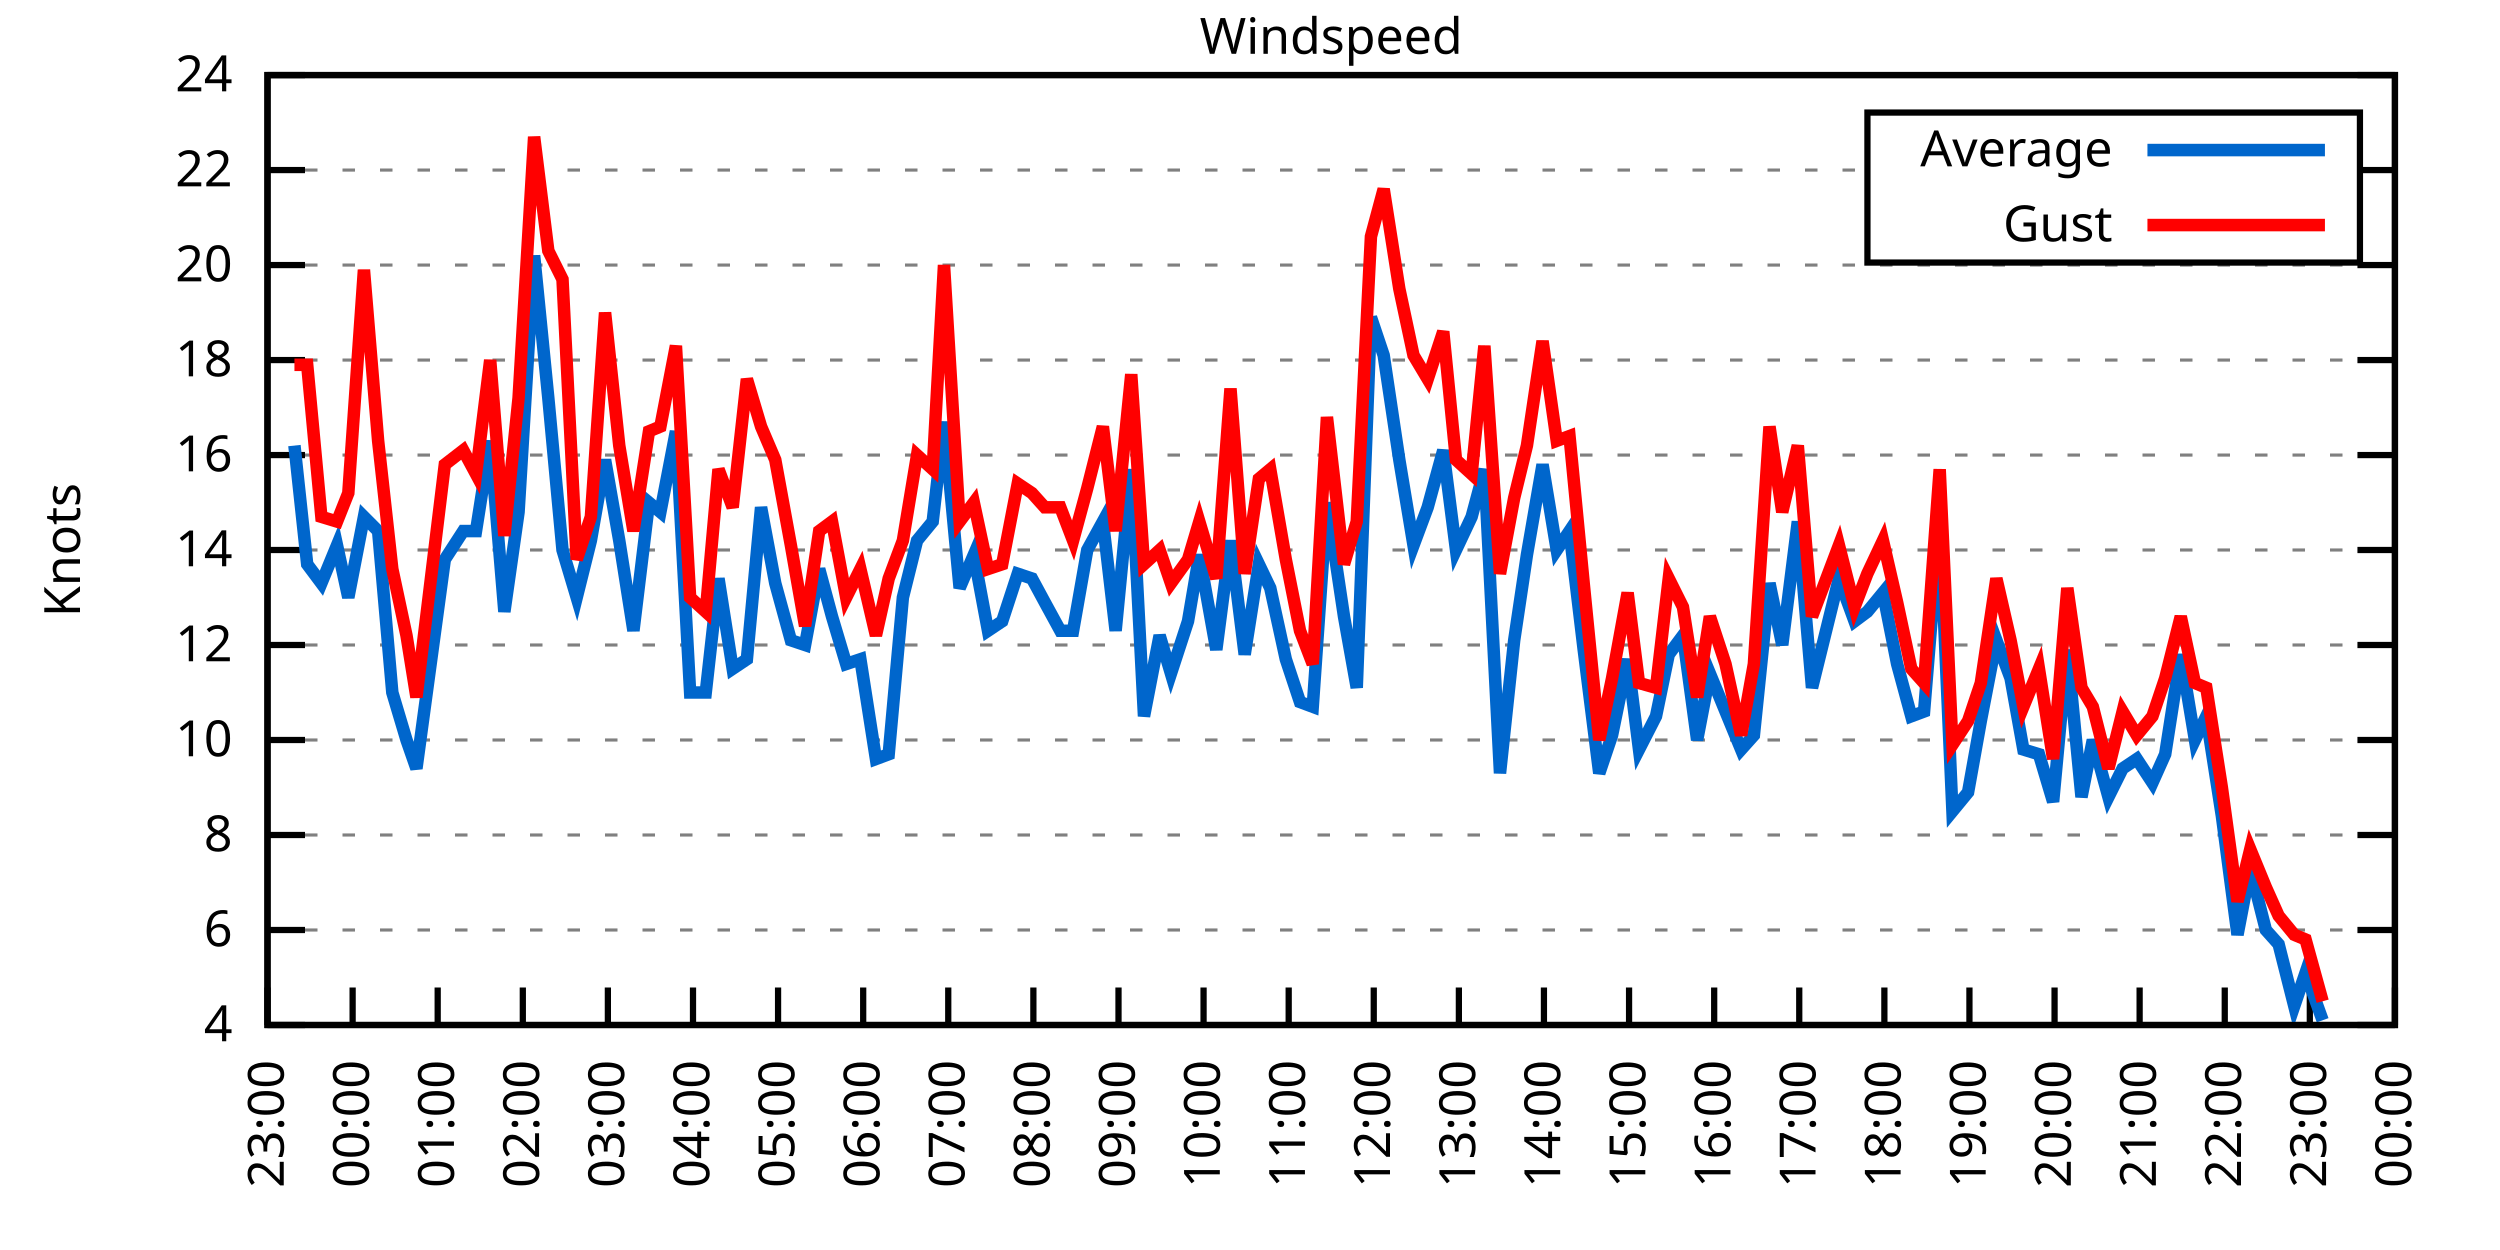
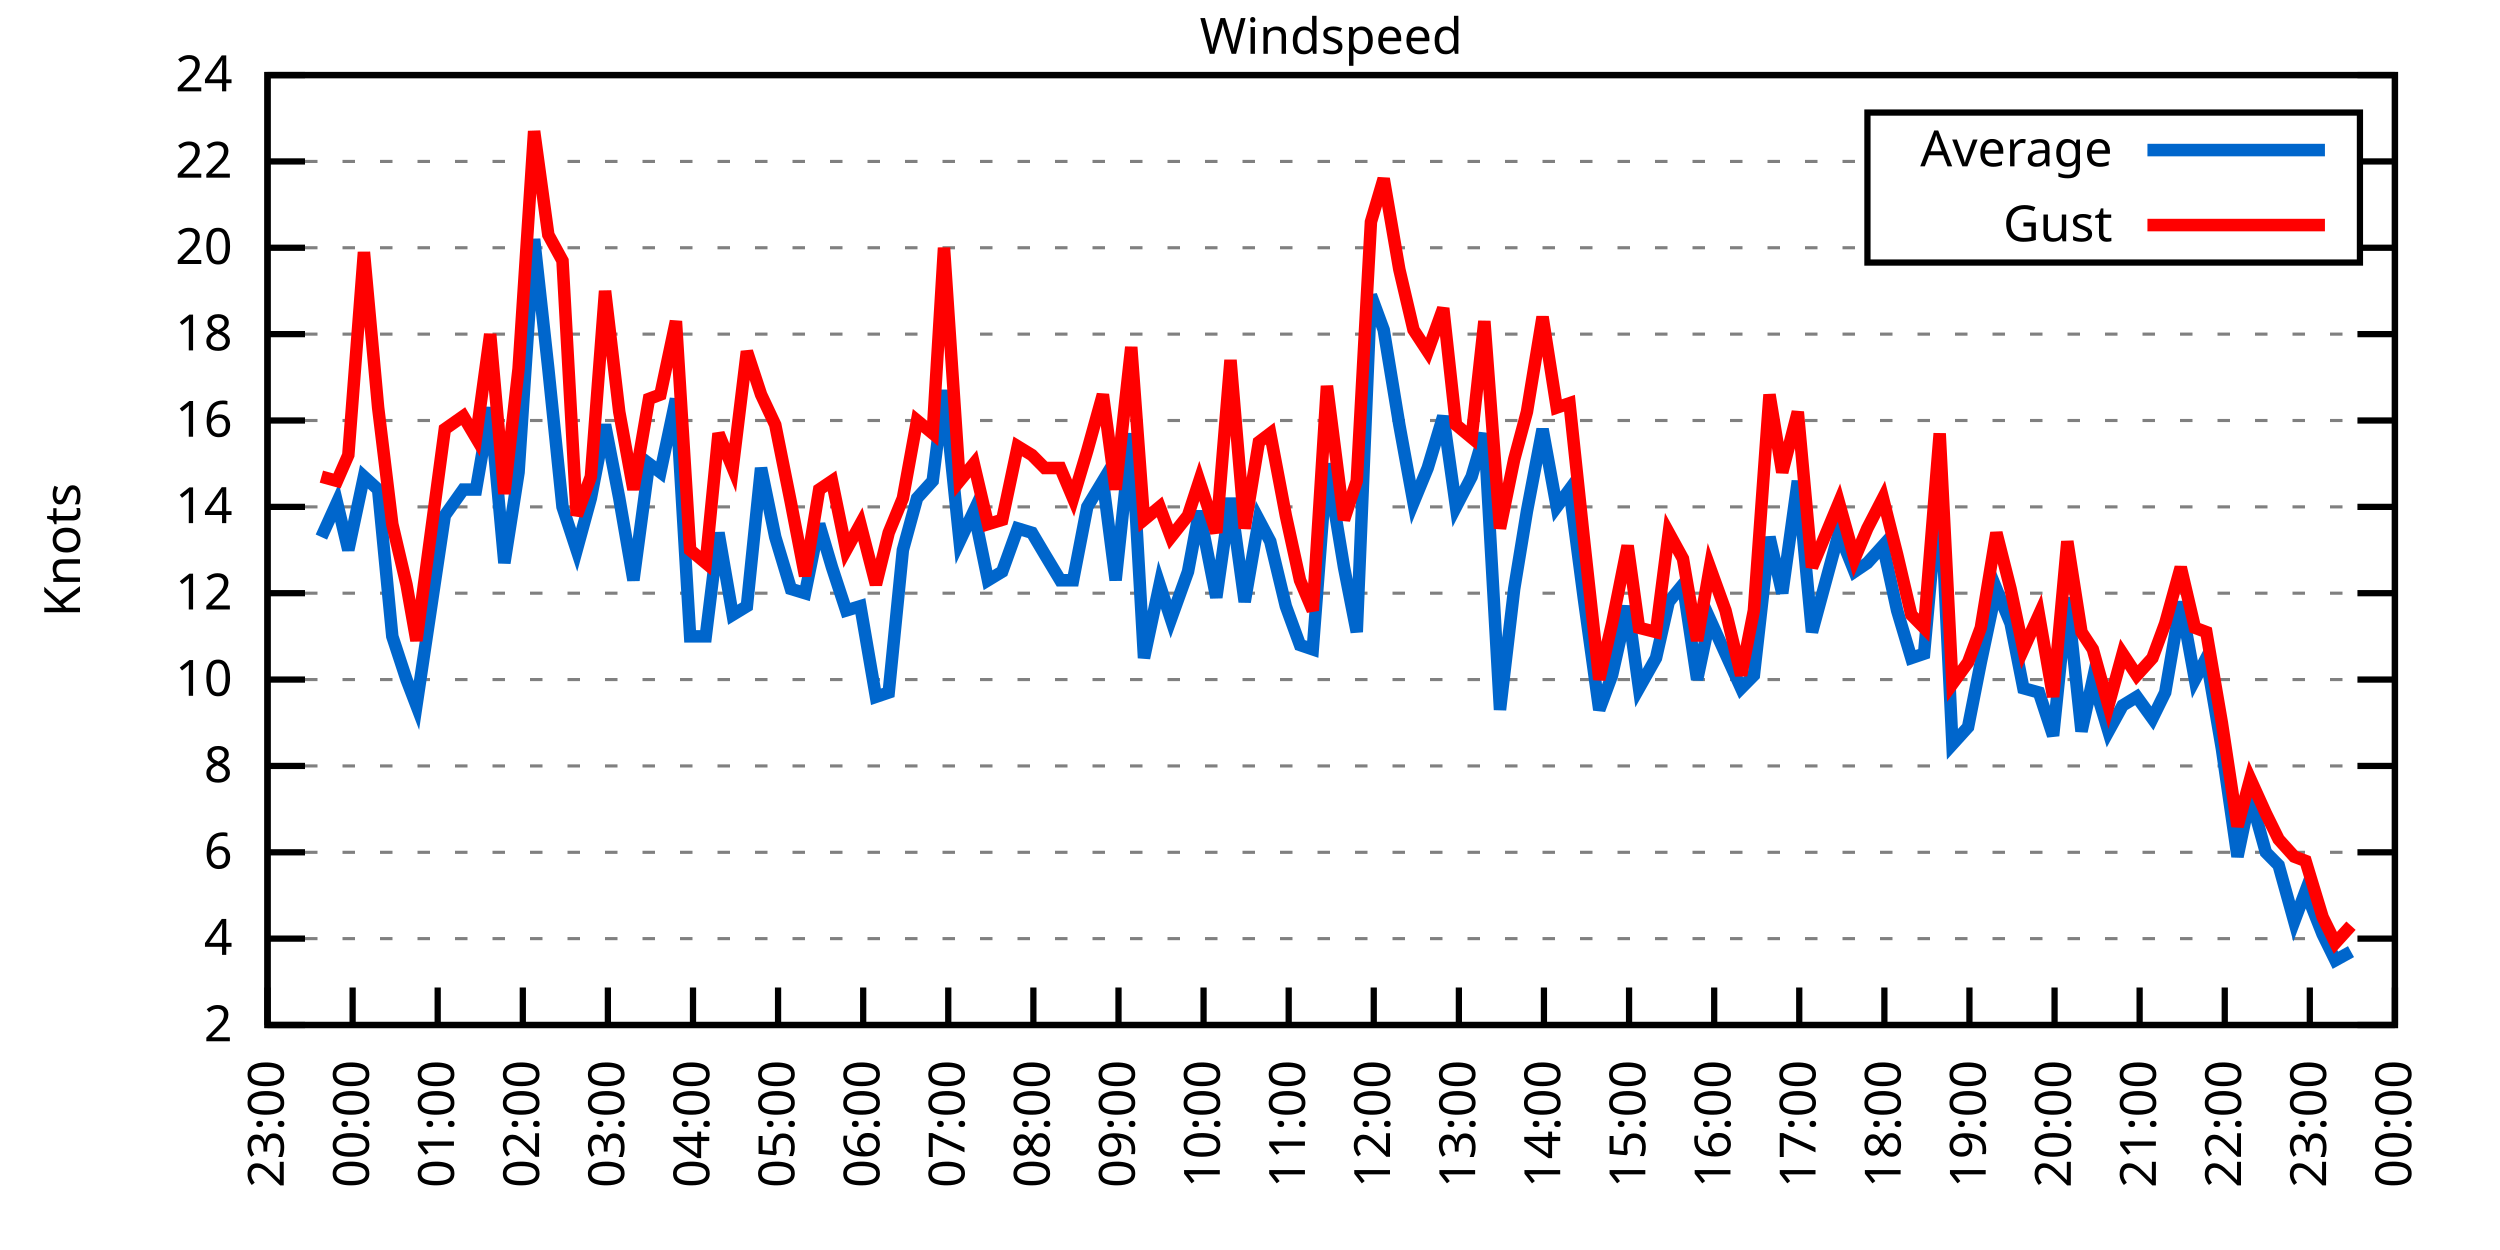
<svg xmlns="http://www.w3.org/2000/svg" xmlns:xlink="http://www.w3.org/1999/xlink" width="400" height="200" viewBox="0 0 400 200">
  <g id="gnuplot_canvas">
    <rect x="0" y="0" width="400" height="200" fill="none" />
    <defs>
      <circle id="gpDot" r="0.5" stroke-width="0.5" stroke="currentColor" />
      <path id="gpPt0" stroke-width="0.333" stroke="currentColor" d="M-1,0 h2 M0,-1 v2" />
      <path id="gpPt1" stroke-width="0.333" stroke="currentColor" d="M-1,-1 L1,1 M1,-1 L-1,1" />
      <path id="gpPt2" stroke-width="0.333" stroke="currentColor" d="M-1,0 L1,0 M0,-1 L0,1 M-1,-1 L1,1 M-1,1 L1,-1" />
      <rect id="gpPt3" stroke-width="0.333" stroke="currentColor" x="-1" y="-1" width="2" height="2" />
      <rect id="gpPt4" stroke-width="0.333" stroke="currentColor" fill="currentColor" x="-1" y="-1" width="2" height="2" />
      <circle id="gpPt5" stroke-width="0.333" stroke="currentColor" cx="0" cy="0" r="1" />
      <use xlink:href="#gpPt5" id="gpPt6" fill="currentColor" stroke="none" />
      <path id="gpPt7" stroke-width="0.333" stroke="currentColor" d="M0,-1.33 L-1.33,0.67 L1.33,0.67 z" />
      <use xlink:href="#gpPt7" id="gpPt8" fill="currentColor" stroke="none" />
      <use xlink:href="#gpPt7" id="gpPt9" stroke="currentColor" transform="rotate(180)" />
      <use xlink:href="#gpPt9" id="gpPt10" fill="currentColor" stroke="none" />
      <use xlink:href="#gpPt3" id="gpPt11" stroke="currentColor" transform="rotate(45)" />
      <use xlink:href="#gpPt11" id="gpPt12" fill="currentColor" stroke="none" />
      <path id="gpPt13" stroke-width="0.333" stroke="currentColor" d="M0,1.330 L1.265,0.411 L0.782,-1.067 L-0.782,-1.076 L-1.265,0.411 z" />
      <use xlink:href="#gpPt13" id="gpPt14" fill="currentColor" stroke="none" />
      <filter id="textbox" filterUnits="objectBoundingBox" x="0" y="0" height="1" width="1">
        <feFlood flood-color="white" flood-opacity="1" result="bgnd" />
        <feComposite in="SourceGraphic" in2="bgnd" operator="atop" />
      </filter>
      <filter id="greybox" filterUnits="objectBoundingBox" x="0" y="0" height="1" width="1">
        <feFlood flood-color="lightgrey" flood-opacity="1" result="grey" />
        <feComposite in="SourceGraphic" in2="grey" operator="atop" />
      </filter>
    </defs>
    <g fill="none" color="white" stroke="currentColor" stroke-width="1.00" stroke-linecap="butt" stroke-linejoin="miter">
</g>
    <g fill="none" color="black" stroke="currentColor" stroke-width="1.00" stroke-linecap="butt" stroke-linejoin="miter">
      <g stroke="none" shape-rendering="crispEdges">
        <polygon fill="rgb(255, 255, 255)" points="42.80,164.00 383.18,164.00 383.18,12.02 42.80,12.02 " />
      </g>
    </g>
    <g fill="none" color="black" stroke="currentColor" stroke-width="1.00" stroke-linecap="butt" stroke-linejoin="miter">
</g>
    <g fill="none" color="black" stroke="black" stroke-width="0.50" stroke-linecap="butt" stroke-linejoin="miter">
</g>
    <g fill="none" color="gray" stroke="currentColor" stroke-width="0.50" stroke-linecap="butt" stroke-linejoin="miter">
      <path stroke="gray" stroke-dasharray="2,4" class="gridline" d="M42.80,164.00 L383.19,164.00  " />
    </g>
    <g fill="none" color="gray" stroke="gray" stroke-width="1.00" stroke-linecap="butt" stroke-linejoin="miter">
</g>
    <g fill="none" color="black" stroke="currentColor" stroke-width="1.00" stroke-linecap="butt" stroke-linejoin="miter">
      <path stroke="black" d="M42.80,164.00 L48.80,164.00 M383.19,164.00 L377.19,164.00  " />
      <g transform="translate(37.20,166.60)" stroke="none" fill="black" font-family="Sans" font-size="8.00" text-anchor="end">
        <text>
+           <tspan font-family="Sans"> 2</tspan>
+         </text>
+       </g>
+     </g>
+     <g fill="none" color="black" stroke="currentColor" stroke-width="1.00" stroke-linecap="butt" stroke-linejoin="miter">
+ </g>
+     <g fill="none" color="black" stroke="black" stroke-width="0.50" stroke-linecap="butt" stroke-linejoin="miter">
+ </g>
+     <g fill="none" color="gray" stroke="currentColor" stroke-width="0.50" stroke-linecap="butt" stroke-linejoin="miter">
+       <path stroke="gray" stroke-dasharray="2,4" class="gridline" d="M42.80,150.18 L383.19,150.18  " />
+     </g>
+     <g fill="none" color="gray" stroke="gray" stroke-width="1.00" stroke-linecap="butt" stroke-linejoin="miter">
+ </g>
+     <g fill="none" color="black" stroke="currentColor" stroke-width="1.00" stroke-linecap="butt" stroke-linejoin="miter">
+       <path stroke="black" d="M42.80,150.18 L48.80,150.18 M383.19,150.18 L377.19,150.18  " />
+       <g transform="translate(37.20,152.78)" stroke="none" fill="black" font-family="Sans" font-size="8.00" text-anchor="end">
+         <text>
          <tspan font-family="Sans"> 4</tspan>
        </text>
      </g>
    </g>
    <g fill="none" color="black" stroke="currentColor" stroke-width="1.00" stroke-linecap="butt" stroke-linejoin="miter">
</g>
    <g fill="none" color="black" stroke="black" stroke-width="0.50" stroke-linecap="butt" stroke-linejoin="miter">
</g>
    <g fill="none" color="gray" stroke="currentColor" stroke-width="0.50" stroke-linecap="butt" stroke-linejoin="miter">
-       <path stroke="gray" stroke-dasharray="2,4" class="gridline" d="M42.80,148.80 L383.19,148.80  " />
-     </g>
-     <g fill="none" color="gray" stroke="gray" stroke-width="1.00" stroke-linecap="butt" stroke-linejoin="miter">
- </g>
-     <g fill="none" color="black" stroke="currentColor" stroke-width="1.00" stroke-linecap="butt" stroke-linejoin="miter">
-       <path stroke="black" d="M42.80,148.80 L48.80,148.80 M383.19,148.80 L377.19,148.80  " />
-       <g transform="translate(37.20,151.40)" stroke="none" fill="black" font-family="Sans" font-size="8.00" text-anchor="end">
+       <path stroke="gray" stroke-dasharray="2,4" class="gridline" d="M42.80,136.37 L383.19,136.37  " />
+     </g>
+     <g fill="none" color="gray" stroke="gray" stroke-width="1.00" stroke-linecap="butt" stroke-linejoin="miter">
+ </g>
+     <g fill="none" color="black" stroke="currentColor" stroke-width="1.00" stroke-linecap="butt" stroke-linejoin="miter">
+       <path stroke="black" d="M42.80,136.37 L48.80,136.37 M383.19,136.37 L377.19,136.37  " />
+       <g transform="translate(37.20,138.97)" stroke="none" fill="black" font-family="Sans" font-size="8.00" text-anchor="end">
        <text>
          <tspan font-family="Sans"> 6</tspan>
        </text>
      </g>
    </g>
    <g fill="none" color="black" stroke="currentColor" stroke-width="1.00" stroke-linecap="butt" stroke-linejoin="miter">
</g>
    <g fill="none" color="black" stroke="black" stroke-width="0.50" stroke-linecap="butt" stroke-linejoin="miter">
</g>
    <g fill="none" color="gray" stroke="currentColor" stroke-width="0.50" stroke-linecap="butt" stroke-linejoin="miter">
-       <path stroke="gray" stroke-dasharray="2,4" class="gridline" d="M42.80,133.60 L383.19,133.60  " />
-     </g>
-     <g fill="none" color="gray" stroke="gray" stroke-width="1.00" stroke-linecap="butt" stroke-linejoin="miter">
- </g>
-     <g fill="none" color="black" stroke="currentColor" stroke-width="1.00" stroke-linecap="butt" stroke-linejoin="miter">
-       <path stroke="black" d="M42.80,133.60 L48.80,133.60 M383.19,133.60 L377.19,133.60  " />
-       <g transform="translate(37.20,136.20)" stroke="none" fill="black" font-family="Sans" font-size="8.00" text-anchor="end">
+       <path stroke="gray" stroke-dasharray="2,4" class="gridline" d="M42.80,122.55 L383.19,122.55  " />
+     </g>
+     <g fill="none" color="gray" stroke="gray" stroke-width="1.00" stroke-linecap="butt" stroke-linejoin="miter">
+ </g>
+     <g fill="none" color="black" stroke="currentColor" stroke-width="1.00" stroke-linecap="butt" stroke-linejoin="miter">
+       <path stroke="black" d="M42.80,122.55 L48.80,122.55 M383.19,122.55 L377.19,122.55  " />
+       <g transform="translate(37.20,125.15)" stroke="none" fill="black" font-family="Sans" font-size="8.00" text-anchor="end">
        <text>
          <tspan font-family="Sans"> 8</tspan>
        </text>
      </g>
    </g>
    <g fill="none" color="black" stroke="currentColor" stroke-width="1.00" stroke-linecap="butt" stroke-linejoin="miter">
</g>
    <g fill="none" color="black" stroke="black" stroke-width="0.50" stroke-linecap="butt" stroke-linejoin="miter">
</g>
    <g fill="none" color="gray" stroke="currentColor" stroke-width="0.50" stroke-linecap="butt" stroke-linejoin="miter">
-       <path stroke="gray" stroke-dasharray="2,4" class="gridline" d="M42.80,118.40 L383.19,118.40  " />
-     </g>
-     <g fill="none" color="gray" stroke="gray" stroke-width="1.00" stroke-linecap="butt" stroke-linejoin="miter">
- </g>
-     <g fill="none" color="black" stroke="currentColor" stroke-width="1.00" stroke-linecap="butt" stroke-linejoin="miter">
-       <path stroke="black" d="M42.80,118.40 L48.80,118.40 M383.19,118.40 L377.19,118.40  " />
-       <g transform="translate(37.20,121.00)" stroke="none" fill="black" font-family="Sans" font-size="8.00" text-anchor="end">
+       <path stroke="gray" stroke-dasharray="2,4" class="gridline" d="M42.80,108.73 L383.19,108.73  " />
+     </g>
+     <g fill="none" color="gray" stroke="gray" stroke-width="1.00" stroke-linecap="butt" stroke-linejoin="miter">
+ </g>
+     <g fill="none" color="black" stroke="currentColor" stroke-width="1.00" stroke-linecap="butt" stroke-linejoin="miter">
+       <path stroke="black" d="M42.80,108.73 L48.80,108.73 M383.19,108.73 L377.19,108.73  " />
+       <g transform="translate(37.20,111.33)" stroke="none" fill="black" font-family="Sans" font-size="8.00" text-anchor="end">
        <text>
          <tspan font-family="Sans"> 10</tspan>
        </text>
      </g>
    </g>
    <g fill="none" color="black" stroke="currentColor" stroke-width="1.00" stroke-linecap="butt" stroke-linejoin="miter">
</g>
    <g fill="none" color="black" stroke="black" stroke-width="0.50" stroke-linecap="butt" stroke-linejoin="miter">
</g>
    <g fill="none" color="gray" stroke="currentColor" stroke-width="0.50" stroke-linecap="butt" stroke-linejoin="miter">
-       <path stroke="gray" stroke-dasharray="2,4" class="gridline" d="M42.80,103.20 L383.19,103.20  " />
-     </g>
-     <g fill="none" color="gray" stroke="gray" stroke-width="1.00" stroke-linecap="butt" stroke-linejoin="miter">
- </g>
-     <g fill="none" color="black" stroke="currentColor" stroke-width="1.00" stroke-linecap="butt" stroke-linejoin="miter">
-       <path stroke="black" d="M42.80,103.20 L48.80,103.20 M383.19,103.20 L377.19,103.20  " />
-       <g transform="translate(37.20,105.80)" stroke="none" fill="black" font-family="Sans" font-size="8.00" text-anchor="end">
+       <path stroke="gray" stroke-dasharray="2,4" class="gridline" d="M42.80,94.91 L383.19,94.91  " />
+     </g>
+     <g fill="none" color="gray" stroke="gray" stroke-width="1.00" stroke-linecap="butt" stroke-linejoin="miter">
+ </g>
+     <g fill="none" color="black" stroke="currentColor" stroke-width="1.00" stroke-linecap="butt" stroke-linejoin="miter">
+       <path stroke="black" d="M42.80,94.91 L48.80,94.91 M383.19,94.91 L377.19,94.91  " />
+       <g transform="translate(37.20,97.51)" stroke="none" fill="black" font-family="Sans" font-size="8.00" text-anchor="end">
        <text>
          <tspan font-family="Sans"> 12</tspan>
        </text>
      </g>
    </g>
    <g fill="none" color="black" stroke="currentColor" stroke-width="1.00" stroke-linecap="butt" stroke-linejoin="miter">
</g>
    <g fill="none" color="black" stroke="black" stroke-width="0.50" stroke-linecap="butt" stroke-linejoin="miter">
</g>
    <g fill="none" color="gray" stroke="currentColor" stroke-width="0.50" stroke-linecap="butt" stroke-linejoin="miter">
-       <path stroke="gray" stroke-dasharray="2,4" class="gridline" d="M42.80,88.00 L383.19,88.00  " />
-     </g>
-     <g fill="none" color="gray" stroke="gray" stroke-width="1.00" stroke-linecap="butt" stroke-linejoin="miter">
- </g>
-     <g fill="none" color="black" stroke="currentColor" stroke-width="1.00" stroke-linecap="butt" stroke-linejoin="miter">
-       <path stroke="black" d="M42.80,88.00 L48.80,88.00 M383.19,88.00 L377.19,88.00  " />
-       <g transform="translate(37.20,90.60)" stroke="none" fill="black" font-family="Sans" font-size="8.00" text-anchor="end">
+       <path stroke="gray" stroke-dasharray="2,4" class="gridline" d="M42.80,81.10 L383.19,81.10  " />
+     </g>
+     <g fill="none" color="gray" stroke="gray" stroke-width="1.00" stroke-linecap="butt" stroke-linejoin="miter">
+ </g>
+     <g fill="none" color="black" stroke="currentColor" stroke-width="1.00" stroke-linecap="butt" stroke-linejoin="miter">
+       <path stroke="black" d="M42.80,81.10 L48.80,81.10 M383.19,81.10 L377.19,81.10  " />
+       <g transform="translate(37.20,83.70)" stroke="none" fill="black" font-family="Sans" font-size="8.00" text-anchor="end">
        <text>
          <tspan font-family="Sans"> 14</tspan>
        </text>
      </g>
    </g>
    <g fill="none" color="black" stroke="currentColor" stroke-width="1.00" stroke-linecap="butt" stroke-linejoin="miter">
</g>
    <g fill="none" color="black" stroke="black" stroke-width="0.50" stroke-linecap="butt" stroke-linejoin="miter">
</g>
    <g fill="none" color="gray" stroke="currentColor" stroke-width="0.50" stroke-linecap="butt" stroke-linejoin="miter">
-       <path stroke="gray" stroke-dasharray="2,4" class="gridline" d="M42.80,72.81 L383.19,72.81  " />
-     </g>
-     <g fill="none" color="gray" stroke="gray" stroke-width="1.00" stroke-linecap="butt" stroke-linejoin="miter">
- </g>
-     <g fill="none" color="black" stroke="currentColor" stroke-width="1.00" stroke-linecap="butt" stroke-linejoin="miter">
-       <path stroke="black" d="M42.80,72.81 L48.80,72.81 M383.19,72.81 L377.19,72.81  " />
-       <g transform="translate(37.20,75.41)" stroke="none" fill="black" font-family="Sans" font-size="8.00" text-anchor="end">
+       <path stroke="gray" stroke-dasharray="2,4" class="gridline" d="M42.80,67.28 L383.19,67.28  " />
+     </g>
+     <g fill="none" color="gray" stroke="gray" stroke-width="1.00" stroke-linecap="butt" stroke-linejoin="miter">
+ </g>
+     <g fill="none" color="black" stroke="currentColor" stroke-width="1.00" stroke-linecap="butt" stroke-linejoin="miter">
+       <path stroke="black" d="M42.80,67.28 L48.80,67.28 M383.19,67.28 L377.19,67.28  " />
+       <g transform="translate(37.20,69.88)" stroke="none" fill="black" font-family="Sans" font-size="8.00" text-anchor="end">
        <text>
          <tspan font-family="Sans"> 16</tspan>
        </text>
      </g>
    </g>
    <g fill="none" color="black" stroke="currentColor" stroke-width="1.00" stroke-linecap="butt" stroke-linejoin="miter">
</g>
    <g fill="none" color="black" stroke="black" stroke-width="0.50" stroke-linecap="butt" stroke-linejoin="miter">
</g>
    <g fill="none" color="gray" stroke="currentColor" stroke-width="0.50" stroke-linecap="butt" stroke-linejoin="miter">
-       <path stroke="gray" stroke-dasharray="2,4" class="gridline" d="M42.80,57.61 L383.19,57.61  " />
-     </g>
-     <g fill="none" color="gray" stroke="gray" stroke-width="1.00" stroke-linecap="butt" stroke-linejoin="miter">
- </g>
-     <g fill="none" color="black" stroke="currentColor" stroke-width="1.00" stroke-linecap="butt" stroke-linejoin="miter">
-       <path stroke="black" d="M42.80,57.61 L48.80,57.61 M383.19,57.61 L377.19,57.61  " />
-       <g transform="translate(37.20,60.21)" stroke="none" fill="black" font-family="Sans" font-size="8.00" text-anchor="end">
+       <path stroke="gray" stroke-dasharray="2,4" class="gridline" d="M42.80,53.46 L383.19,53.46  " />
+     </g>
+     <g fill="none" color="gray" stroke="gray" stroke-width="1.00" stroke-linecap="butt" stroke-linejoin="miter">
+ </g>
+     <g fill="none" color="black" stroke="currentColor" stroke-width="1.00" stroke-linecap="butt" stroke-linejoin="miter">
+       <path stroke="black" d="M42.80,53.46 L48.80,53.46 M383.19,53.46 L377.19,53.46  " />
+       <g transform="translate(37.20,56.06)" stroke="none" fill="black" font-family="Sans" font-size="8.00" text-anchor="end">
        <text>
          <tspan font-family="Sans"> 18</tspan>
        </text>
      </g>
    </g>
    <g fill="none" color="black" stroke="currentColor" stroke-width="1.00" stroke-linecap="butt" stroke-linejoin="miter">
</g>
    <g fill="none" color="black" stroke="black" stroke-width="0.50" stroke-linecap="butt" stroke-linejoin="miter">
</g>
    <g fill="none" color="gray" stroke="currentColor" stroke-width="0.50" stroke-linecap="butt" stroke-linejoin="miter">
-       <path stroke="gray" stroke-dasharray="2,4" class="gridline" d="M42.80,42.41 L383.19,42.41  " />
-     </g>
-     <g fill="none" color="gray" stroke="gray" stroke-width="1.00" stroke-linecap="butt" stroke-linejoin="miter">
- </g>
-     <g fill="none" color="black" stroke="currentColor" stroke-width="1.00" stroke-linecap="butt" stroke-linejoin="miter">
-       <path stroke="black" d="M42.80,42.41 L48.80,42.41 M383.19,42.41 L377.19,42.41  " />
-       <g transform="translate(37.20,45.01)" stroke="none" fill="black" font-family="Sans" font-size="8.00" text-anchor="end">
+       <path stroke="gray" stroke-dasharray="2,4" class="gridline" d="M42.80,39.64 L298.79,39.64 M377.59,39.64 L383.19,39.64  " />
+     </g>
+     <g fill="none" color="gray" stroke="gray" stroke-width="1.00" stroke-linecap="butt" stroke-linejoin="miter">
+ </g>
+     <g fill="none" color="black" stroke="currentColor" stroke-width="1.00" stroke-linecap="butt" stroke-linejoin="miter">
+       <path stroke="black" d="M42.80,39.64 L48.80,39.64 M383.19,39.64 L377.19,39.64  " />
+       <g transform="translate(37.20,42.24)" stroke="none" fill="black" font-family="Sans" font-size="8.00" text-anchor="end">
        <text>
          <tspan font-family="Sans"> 20</tspan>
        </text>
      </g>
    </g>
    <g fill="none" color="black" stroke="currentColor" stroke-width="1.00" stroke-linecap="butt" stroke-linejoin="miter">
</g>
    <g fill="none" color="black" stroke="black" stroke-width="0.50" stroke-linecap="butt" stroke-linejoin="miter">
</g>
    <g fill="none" color="gray" stroke="currentColor" stroke-width="0.50" stroke-linecap="butt" stroke-linejoin="miter">
-       <path stroke="gray" stroke-dasharray="2,4" class="gridline" d="M42.80,27.21 L298.79,27.21 M377.59,27.21 L383.19,27.21  " />
-     </g>
-     <g fill="none" color="gray" stroke="gray" stroke-width="1.00" stroke-linecap="butt" stroke-linejoin="miter">
- </g>
-     <g fill="none" color="black" stroke="currentColor" stroke-width="1.00" stroke-linecap="butt" stroke-linejoin="miter">
-       <path stroke="black" d="M42.80,27.21 L48.80,27.21 M383.19,27.21 L377.19,27.21  " />
-       <g transform="translate(37.20,29.81)" stroke="none" fill="black" font-family="Sans" font-size="8.00" text-anchor="end">
+       <path stroke="gray" stroke-dasharray="2,4" class="gridline" d="M42.80,25.83 L298.79,25.83 M377.59,25.83 L383.19,25.83  " />
+     </g>
+     <g fill="none" color="gray" stroke="gray" stroke-width="1.00" stroke-linecap="butt" stroke-linejoin="miter">
+ </g>
+     <g fill="none" color="black" stroke="currentColor" stroke-width="1.00" stroke-linecap="butt" stroke-linejoin="miter">
+       <path stroke="black" d="M42.80,25.83 L48.80,25.83 M383.19,25.83 L377.19,25.83  " />
+       <g transform="translate(37.20,28.43)" stroke="none" fill="black" font-family="Sans" font-size="8.00" text-anchor="end">
        <text>
          <tspan font-family="Sans"> 22</tspan>
        </text>
      </g>
    </g>
    <g fill="none" color="black" stroke="currentColor" stroke-width="1.00" stroke-linecap="butt" stroke-linejoin="miter">
</g>
    <g fill="none" color="black" stroke="black" stroke-width="0.50" stroke-linecap="butt" stroke-linejoin="miter">
</g>
    <g fill="none" color="gray" stroke="currentColor" stroke-width="0.50" stroke-linecap="butt" stroke-linejoin="miter">
      <path stroke="gray" stroke-dasharray="2,4" class="gridline" d="M42.80,12.01 L383.19,12.01  " />
    </g>
    <g fill="none" color="gray" stroke="gray" stroke-width="1.00" stroke-linecap="butt" stroke-linejoin="miter">
</g>
    <g fill="none" color="black" stroke="currentColor" stroke-width="1.00" stroke-linecap="butt" stroke-linejoin="miter">
      <path stroke="black" d="M42.80,12.01 L48.80,12.01 M383.19,12.01 L377.19,12.01  " />
      <g transform="translate(37.20,14.61)" stroke="none" fill="black" font-family="Sans" font-size="8.00" text-anchor="end">
        <text>
          <tspan font-family="Sans"> 24</tspan>
        </text>
      </g>
    </g>
    <g fill="none" color="black" stroke="currentColor" stroke-width="1.00" stroke-linecap="butt" stroke-linejoin="miter">
      <path stroke="black" d="M42.80,164.00 L42.80,158.00  " />
      <g transform="translate(45.40,169.60) rotate(270.00)" stroke="none" fill="black" font-family="Sans" font-size="8.00" text-anchor="end">
        <text>
          <tspan font-family="Sans">23:00</tspan>
        </text>
      </g>
    </g>
    <g fill="none" color="black" stroke="currentColor" stroke-width="1.00" stroke-linecap="butt" stroke-linejoin="miter">
      <path stroke="black" d="M56.42,164.00 L56.42,158.00  " />
      <g transform="translate(59.02,169.60) rotate(270.00)" stroke="none" fill="black" font-family="Sans" font-size="8.00" text-anchor="end">
        <text>
          <tspan font-family="Sans">00:00</tspan>
        </text>
      </g>
    </g>
    <g fill="none" color="black" stroke="currentColor" stroke-width="1.00" stroke-linecap="butt" stroke-linejoin="miter">
      <path stroke="black" d="M70.03,164.00 L70.03,158.00  " />
      <g transform="translate(72.63,169.60) rotate(270.00)" stroke="none" fill="black" font-family="Sans" font-size="8.00" text-anchor="end">
        <text>
          <tspan font-family="Sans">01:00</tspan>
        </text>
      </g>
    </g>
    <g fill="none" color="black" stroke="currentColor" stroke-width="1.00" stroke-linecap="butt" stroke-linejoin="miter">
      <path stroke="black" d="M83.65,164.00 L83.65,158.00  " />
      <g transform="translate(86.25,169.60) rotate(270.00)" stroke="none" fill="black" font-family="Sans" font-size="8.00" text-anchor="end">
        <text>
          <tspan font-family="Sans">02:00</tspan>
        </text>
      </g>
    </g>
    <g fill="none" color="black" stroke="currentColor" stroke-width="1.00" stroke-linecap="butt" stroke-linejoin="miter">
      <path stroke="black" d="M97.26,164.00 L97.26,158.00  " />
      <g transform="translate(99.86,169.60) rotate(270.00)" stroke="none" fill="black" font-family="Sans" font-size="8.00" text-anchor="end">
        <text>
          <tspan font-family="Sans">03:00</tspan>
        </text>
      </g>
    </g>
    <g fill="none" color="black" stroke="currentColor" stroke-width="1.00" stroke-linecap="butt" stroke-linejoin="miter">
      <path stroke="black" d="M110.88,164.00 L110.88,158.00  " />
      <g transform="translate(113.48,169.60) rotate(270.00)" stroke="none" fill="black" font-family="Sans" font-size="8.00" text-anchor="end">
        <text>
          <tspan font-family="Sans">04:00</tspan>
        </text>
      </g>
    </g>
    <g fill="none" color="black" stroke="currentColor" stroke-width="1.00" stroke-linecap="butt" stroke-linejoin="miter">
      <path stroke="black" d="M124.49,164.00 L124.49,158.00  " />
      <g transform="translate(127.09,169.60) rotate(270.00)" stroke="none" fill="black" font-family="Sans" font-size="8.00" text-anchor="end">
        <text>
          <tspan font-family="Sans">05:00</tspan>
        </text>
      </g>
    </g>
    <g fill="none" color="black" stroke="currentColor" stroke-width="1.00" stroke-linecap="butt" stroke-linejoin="miter">
      <path stroke="black" d="M138.11,164.00 L138.11,158.00  " />
      <g transform="translate(140.71,169.60) rotate(270.00)" stroke="none" fill="black" font-family="Sans" font-size="8.00" text-anchor="end">
        <text>
          <tspan font-family="Sans">06:00</tspan>
        </text>
      </g>
    </g>
    <g fill="none" color="black" stroke="currentColor" stroke-width="1.00" stroke-linecap="butt" stroke-linejoin="miter">
      <path stroke="black" d="M151.72,164.00 L151.72,158.00  " />
      <g transform="translate(154.32,169.60) rotate(270.00)" stroke="none" fill="black" font-family="Sans" font-size="8.00" text-anchor="end">
        <text>
          <tspan font-family="Sans">07:00</tspan>
        </text>
      </g>
    </g>
    <g fill="none" color="black" stroke="currentColor" stroke-width="1.00" stroke-linecap="butt" stroke-linejoin="miter">
      <path stroke="black" d="M165.34,164.00 L165.34,158.00  " />
      <g transform="translate(167.94,169.60) rotate(270.00)" stroke="none" fill="black" font-family="Sans" font-size="8.00" text-anchor="end">
        <text>
          <tspan font-family="Sans">08:00</tspan>
        </text>
      </g>
    </g>
    <g fill="none" color="black" stroke="currentColor" stroke-width="1.00" stroke-linecap="butt" stroke-linejoin="miter">
      <path stroke="black" d="M178.96,164.00 L178.96,158.00  " />
      <g transform="translate(181.56,169.60) rotate(270.00)" stroke="none" fill="black" font-family="Sans" font-size="8.00" text-anchor="end">
        <text>
          <tspan font-family="Sans">09:00</tspan>
        </text>
      </g>
    </g>
    <g fill="none" color="black" stroke="currentColor" stroke-width="1.00" stroke-linecap="butt" stroke-linejoin="miter">
      <path stroke="black" d="M192.57,164.00 L192.57,158.00  " />
      <g transform="translate(195.17,169.60) rotate(270.00)" stroke="none" fill="black" font-family="Sans" font-size="8.00" text-anchor="end">
        <text>
          <tspan font-family="Sans">10:00</tspan>
        </text>
      </g>
    </g>
    <g fill="none" color="black" stroke="currentColor" stroke-width="1.00" stroke-linecap="butt" stroke-linejoin="miter">
      <path stroke="black" d="M206.19,164.00 L206.19,158.00  " />
      <g transform="translate(208.79,169.60) rotate(270.00)" stroke="none" fill="black" font-family="Sans" font-size="8.00" text-anchor="end">
        <text>
          <tspan font-family="Sans">11:00</tspan>
        </text>
      </g>
    </g>
    <g fill="none" color="black" stroke="currentColor" stroke-width="1.00" stroke-linecap="butt" stroke-linejoin="miter">
      <path stroke="black" d="M219.80,164.00 L219.80,158.00  " />
      <g transform="translate(222.40,169.60) rotate(270.00)" stroke="none" fill="black" font-family="Sans" font-size="8.00" text-anchor="end">
        <text>
          <tspan font-family="Sans">12:00</tspan>
        </text>
      </g>
    </g>
    <g fill="none" color="black" stroke="currentColor" stroke-width="1.00" stroke-linecap="butt" stroke-linejoin="miter">
      <path stroke="black" d="M233.42,164.00 L233.42,158.00  " />
      <g transform="translate(236.02,169.60) rotate(270.00)" stroke="none" fill="black" font-family="Sans" font-size="8.00" text-anchor="end">
        <text>
          <tspan font-family="Sans">13:00</tspan>
        </text>
      </g>
    </g>
    <g fill="none" color="black" stroke="currentColor" stroke-width="1.00" stroke-linecap="butt" stroke-linejoin="miter">
      <path stroke="black" d="M247.03,164.00 L247.03,158.00  " />
      <g transform="translate(249.63,169.60) rotate(270.00)" stroke="none" fill="black" font-family="Sans" font-size="8.00" text-anchor="end">
        <text>
          <tspan font-family="Sans">14:00</tspan>
        </text>
      </g>
    </g>
    <g fill="none" color="black" stroke="currentColor" stroke-width="1.00" stroke-linecap="butt" stroke-linejoin="miter">
      <path stroke="black" d="M260.65,164.00 L260.65,158.00  " />
      <g transform="translate(263.25,169.60) rotate(270.00)" stroke="none" fill="black" font-family="Sans" font-size="8.00" text-anchor="end">
        <text>
          <tspan font-family="Sans">15:00</tspan>
        </text>
      </g>
    </g>
    <g fill="none" color="black" stroke="currentColor" stroke-width="1.00" stroke-linecap="butt" stroke-linejoin="miter">
      <path stroke="black" d="M274.27,164.00 L274.27,158.00  " />
      <g transform="translate(276.87,169.60) rotate(270.00)" stroke="none" fill="black" font-family="Sans" font-size="8.00" text-anchor="end">
        <text>
          <tspan font-family="Sans">16:00</tspan>
        </text>
      </g>
    </g>
    <g fill="none" color="black" stroke="currentColor" stroke-width="1.00" stroke-linecap="butt" stroke-linejoin="miter">
      <path stroke="black" d="M287.88,164.00 L287.88,158.00  " />
      <g transform="translate(290.48,169.60) rotate(270.00)" stroke="none" fill="black" font-family="Sans" font-size="8.00" text-anchor="end">
        <text>
          <tspan font-family="Sans">17:00</tspan>
        </text>
      </g>
    </g>
    <g fill="none" color="black" stroke="currentColor" stroke-width="1.00" stroke-linecap="butt" stroke-linejoin="miter">
      <path stroke="black" d="M301.50,164.00 L301.50,158.00  " />
      <g transform="translate(304.10,169.60) rotate(270.00)" stroke="none" fill="black" font-family="Sans" font-size="8.00" text-anchor="end">
        <text>
          <tspan font-family="Sans">18:00</tspan>
        </text>
      </g>
    </g>
    <g fill="none" color="black" stroke="currentColor" stroke-width="1.00" stroke-linecap="butt" stroke-linejoin="miter">
      <path stroke="black" d="M315.11,164.00 L315.11,158.00  " />
      <g transform="translate(317.71,169.60) rotate(270.00)" stroke="none" fill="black" font-family="Sans" font-size="8.00" text-anchor="end">
        <text>
          <tspan font-family="Sans">19:00</tspan>
        </text>
      </g>
    </g>
    <g fill="none" color="black" stroke="currentColor" stroke-width="1.00" stroke-linecap="butt" stroke-linejoin="miter">
      <path stroke="black" d="M328.73,164.00 L328.73,158.00  " />
      <g transform="translate(331.33,169.60) rotate(270.00)" stroke="none" fill="black" font-family="Sans" font-size="8.00" text-anchor="end">
        <text>
          <tspan font-family="Sans">20:00</tspan>
        </text>
      </g>
    </g>
    <g fill="none" color="black" stroke="currentColor" stroke-width="1.00" stroke-linecap="butt" stroke-linejoin="miter">
      <path stroke="black" d="M342.34,164.00 L342.34,158.00  " />
      <g transform="translate(344.94,169.60) rotate(270.00)" stroke="none" fill="black" font-family="Sans" font-size="8.00" text-anchor="end">
        <text>
          <tspan font-family="Sans">21:00</tspan>
        </text>
      </g>
    </g>
    <g fill="none" color="black" stroke="currentColor" stroke-width="1.00" stroke-linecap="butt" stroke-linejoin="miter">
      <path stroke="black" d="M355.96,164.00 L355.96,158.00  " />
      <g transform="translate(358.56,169.60) rotate(270.00)" stroke="none" fill="black" font-family="Sans" font-size="8.00" text-anchor="end">
        <text>
          <tspan font-family="Sans">22:00</tspan>
        </text>
      </g>
    </g>
    <g fill="none" color="black" stroke="currentColor" stroke-width="1.00" stroke-linecap="butt" stroke-linejoin="miter">
      <path stroke="black" d="M369.57,164.00 L369.57,158.00  " />
      <g transform="translate(372.17,169.60) rotate(270.00)" stroke="none" fill="black" font-family="Sans" font-size="8.00" text-anchor="end">
        <text>
          <tspan font-family="Sans">23:00</tspan>
        </text>
      </g>
    </g>
    <g fill="none" color="black" stroke="currentColor" stroke-width="1.00" stroke-linecap="butt" stroke-linejoin="miter">
      <path stroke="black" d="M383.19,164.00 L383.19,158.00  " />
      <g transform="translate(385.79,169.60) rotate(270.00)" stroke="none" fill="black" font-family="Sans" font-size="8.00" text-anchor="end">
        <text>
          <tspan font-family="Sans">00:00</tspan>
        </text>
      </g>
    </g>
    <g fill="none" color="black" stroke="currentColor" stroke-width="1.00" stroke-linecap="butt" stroke-linejoin="miter">
</g>
    <g fill="none" color="black" stroke="currentColor" stroke-width="1.00" stroke-linecap="butt" stroke-linejoin="miter">
      <path stroke="black" d="M42.80,12.01 L42.80,164.00 L383.19,164.00 L383.19,12.01 L42.80,12.01 Z  " />
    </g>
    <g fill="none" color="black" stroke="currentColor" stroke-width="1.00" stroke-linecap="butt" stroke-linejoin="miter">
</g>
    <g fill="none" color="black" stroke="currentColor" stroke-width="1.00" stroke-linecap="butt" stroke-linejoin="miter">
      <path stroke="black" d="M298.79,42.01 L298.79,18.01 L377.59,18.01 L377.59,42.01 L298.79,42.01 Z  " />
    </g>
    <g id="Windspeed_plot_1">
      <g fill="none" color="white" stroke="black" stroke-width="2.00" stroke-linecap="butt" stroke-linejoin="miter">
</g>
      <g fill="none" color="black" stroke="currentColor" stroke-width="2.00" stroke-linecap="butt" stroke-linejoin="miter">
        <g transform="translate(337.99,26.61)" stroke="none" fill="black" font-family="Sans" font-size="8.00" text-anchor="end">
          <text>
            <tspan font-family="Sans">Average</tspan>
          </text>
        </g>
      </g>
      <g fill="none" color="black" stroke="currentColor" stroke-width="2.00" stroke-linecap="butt" stroke-linejoin="miter">
-         <path stroke="rgb(  0, 102, 204)" d="M343.59,24.01 L371.99,24.01 M47.11,71.29 L49.15,90.28 L51.42,93.32 L53.92,87.25 L55.73,95.60 L58.23,82.69   L60.50,84.97 L62.77,110.80 L65.04,118.40 L66.63,122.96 L71.17,89.52 L74.12,84.97 L76.16,84.97 L78.43,70.53   L80.70,97.88 L82.97,81.93 L85.46,40.89 L87.73,63.69 L90.00,88.00 L92.27,95.60 L94.54,86.49 L96.81,73.57   L99.08,86.49 L101.35,100.92 L103.84,80.41 L105.66,81.93 L108.15,69.01 L110.42,110.80 L112.92,110.80 L114.96,92.56   L117.23,107.00 L119.50,105.48 L121.77,81.17 L124.04,93.32 L126.54,102.44 L128.81,103.20 L131.07,91.04 L133.12,98.64   L135.39,106.24 L137.66,105.48 L140.15,121.44 L142.19,120.68 L144.46,95.60 L146.73,86.49 L149.23,83.45 L151.04,67.49   L153.54,94.08 L155.81,88.76 L158.08,100.92 L160.35,99.40 L162.84,91.80 L165.11,92.56 L167.16,96.36 L169.65,100.92   L171.69,100.92 L173.96,88.00 L176.46,83.45 L178.50,100.92 L181.00,75.09 L183.04,114.60 L185.54,101.68 L187.35,107.76   L190.08,99.40 L191.89,88.76 L194.61,103.96 L196.88,86.49 L199.15,104.72 L201.42,90.28 L203.24,94.08 L205.73,105.48   L208.00,112.32 L210.04,113.08 L212.31,80.41 L215.04,98.64 L217.08,110.04 L219.35,50.77 L221.39,56.85 L223.89,73.57   L226.16,87.25 L228.43,81.17 L230.92,72.05 L232.96,88.00 L235.46,82.69 L237.50,75.09 L240.00,123.72 L242.27,102.44   L244.31,88.76 L246.81,74.33 L249.08,88.00 L251.12,84.97 L253.39,103.96 L255.88,123.72 L257.93,117.64 L260.42,105.48   L262.24,119.92 L264.96,114.60 L267.00,104.72 L269.27,101.68 L271.54,118.40 L273.58,107.76 L276.08,113.84 L278.58,119.92   L280.62,117.64 L283.12,93.32 L285.16,103.20 L287.65,83.45 L289.92,110.04 L294.23,92.56 L296.73,99.40 L298.77,97.88   L301.27,94.84 L303.54,106.24 L305.81,114.60 L307.85,113.84 L310.35,83.45 L312.39,129.80 L314.89,126.76 L316.93,115.36   L319.42,102.44 L321.69,108.52 L323.74,119.92 L326.23,120.68 L328.50,128.28 L330.77,103.96 L333.04,127.52 L334.85,118.40   L337.35,127.52 L339.62,122.96 L341.89,121.44 L344.39,125.24 L346.43,120.68 L348.92,104.72 L351.19,118.40 L353.01,114.60   L355.50,130.56 L358.00,149.56 L360.04,138.92 L362.54,148.80 L364.58,151.08 L367.08,160.96 L368.89,155.64 L371.62,163.24    " />
+         <path stroke="rgb(  0, 102, 204)" d="M343.59,24.01 L371.99,24.01 M51.42,85.93 L53.92,80.41 L55.73,88.00 L58.23,76.26 L60.50,78.33 L62.77,101.82   L65.04,108.73 L66.63,112.88 L71.17,82.48 L74.12,78.33 L76.16,78.33 L78.43,65.21 L80.70,90.08 L82.97,75.57   L85.46,38.26 L87.73,58.99 L90.00,81.10 L92.27,88.00 L94.54,79.71 L96.81,67.97 L99.08,79.71 L101.35,92.84   L103.84,74.19 L105.66,75.57 L108.15,63.82 L110.42,101.82 L112.92,101.82 L114.96,85.24 L117.23,98.37 L119.50,96.99   L121.77,74.88 L124.04,85.93 L126.54,94.22 L128.81,94.91 L131.07,83.86 L133.12,90.77 L135.39,97.68 L137.66,96.99   L140.15,111.49 L142.19,110.80 L144.46,88.00 L146.73,79.71 L149.23,76.95 L151.04,62.44 L153.54,86.62 L155.81,81.79   L158.08,92.84 L160.35,91.46 L162.84,84.55 L165.11,85.24 L167.16,88.70 L169.65,92.84 L171.69,92.84 L173.96,81.10   L176.46,76.95 L178.50,92.84 L181.00,69.35 L183.04,105.28 L185.54,93.53 L187.35,99.06 L190.08,91.46 L191.89,81.79   L194.61,95.60 L196.88,79.71 L199.15,96.30 L201.42,83.17 L203.24,86.62 L205.73,96.99 L208.00,103.20 L210.04,103.89   L212.31,74.19 L215.04,90.77 L217.08,101.13 L219.35,47.24 L221.39,52.77 L223.89,67.97 L226.16,80.41 L228.43,74.88   L230.92,66.59 L232.96,81.10 L235.46,76.26 L237.50,69.35 L240.00,113.57 L242.27,94.22 L244.31,81.79 L246.81,68.66   L249.08,81.10 L251.12,78.33 L253.39,95.60 L255.88,113.57 L257.93,108.04 L260.42,96.99 L262.24,110.11 L264.96,105.28   L267.00,96.30 L269.27,93.53 L271.54,108.73 L273.58,99.06 L276.08,104.59 L278.58,110.11 L280.62,108.04 L283.12,85.93   L285.16,94.91 L287.65,76.95 L289.92,101.13 L294.23,85.24 L296.73,91.46 L298.77,90.08 L301.27,87.31 L303.54,97.68   L305.81,105.28 L307.85,104.59 L310.35,76.95 L312.39,119.09 L314.89,116.33 L316.93,105.97 L319.42,94.22 L321.69,99.75   L323.74,110.11 L326.23,110.80 L328.50,117.71 L330.77,95.60 L333.04,117.02 L334.85,108.73 L337.35,117.02 L339.62,112.88   L341.89,111.49 L344.39,114.95 L346.43,110.80 L348.92,96.30 L351.19,108.73 L353.01,105.28 L355.50,119.78 L358.00,137.06   L360.04,127.38 L362.54,136.37 L364.58,138.44 L367.08,147.42 L368.89,142.58 L371.62,149.49 L373.66,153.64 L376.16,152.26    " />
      </g>
    </g>
    <g id="Windspeed_plot_2">
      <g fill="none" color="black" stroke="currentColor" stroke-width="2.00" stroke-linecap="butt" stroke-linejoin="miter">
        <g transform="translate(337.99,38.61)" stroke="none" fill="black" font-family="Sans" font-size="8.00" text-anchor="end">
          <text>
            <tspan font-family="Sans">Gust</tspan>
          </text>
        </g>
      </g>
      <g fill="none" color="black" stroke="currentColor" stroke-width="2.00" stroke-linecap="butt" stroke-linejoin="miter">
-         <path stroke="rgb(255,   0,   0)" d="M343.59,36.01 L371.99,36.01 M47.11,58.37 L49.15,58.37 L51.42,82.69 L53.92,83.45 L55.73,78.89 L58.23,43.17   L60.50,70.53 L62.77,91.04 L65.04,101.68 L66.63,111.56 L71.17,74.33 L74.12,72.05 L76.16,75.85 L78.43,57.61   L80.70,85.73 L82.97,63.69 L85.46,21.89 L87.73,40.13 L90.00,44.69 L92.27,89.52 L94.54,82.69 L96.81,50.01   L99.08,71.29 L101.35,84.97 L103.84,69.01 L105.66,68.25 L108.15,55.33 L110.42,95.60 L112.92,97.88 L114.96,75.09   L117.23,81.17 L119.50,60.65 L121.77,68.25 L124.04,73.57 L126.54,87.25 L128.81,100.16 L131.07,84.97 L133.12,83.45   L135.39,95.60 L137.66,91.04 L140.15,101.68 L142.19,92.56 L144.46,86.49 L146.73,72.81 L149.23,75.09 L151.04,42.41   L153.54,83.45 L155.81,80.41 L158.08,91.04 L160.35,90.28 L162.84,77.37 L165.11,78.89 L167.16,81.17 L169.65,81.17   L171.69,86.49 L173.96,78.13 L176.46,68.25 L178.50,84.97 L181.00,59.89 L183.04,90.28 L185.54,88.00 L187.35,93.32   L190.08,89.52 L191.89,83.45 L194.61,92.56 L196.88,62.17 L199.15,91.80 L201.42,76.61 L203.24,75.09 L205.73,89.52   L208.00,100.92 L210.04,106.24 L212.31,66.73 L215.04,90.28 L217.08,83.45 L219.35,37.85 L221.39,30.25 L223.89,46.21   L226.16,56.85 L228.43,60.65 L230.92,53.05 L232.96,73.57 L235.46,75.85 L237.50,55.33 L240.00,91.80 L242.27,79.65   L244.31,71.29 L246.81,54.57 L249.08,70.53 L251.12,69.77 L253.39,93.32 L255.88,118.40 L257.93,108.52 L260.42,94.84   L262.24,109.28 L264.96,110.04 L267.00,92.56 L269.27,97.12 L271.54,111.56 L273.58,98.64 L276.08,106.24 L278.58,117.64   L280.62,106.24 L283.12,68.25 L285.16,81.93 L287.65,71.29 L289.92,98.64 L294.23,87.25 L296.73,97.12 L298.77,91.80   L301.27,86.49 L303.54,96.36 L305.81,107.00 L307.85,109.28 L310.35,75.09 L312.39,119.16 L314.89,115.36 L316.93,109.28   L319.42,92.56 L321.69,102.44 L323.74,113.08 L326.23,107.00 L328.50,121.44 L330.77,94.08 L333.04,110.04 L334.85,113.08   L337.35,122.96 L339.62,113.84 L341.89,117.64 L344.39,114.60 L346.43,108.52 L348.92,98.64 L351.19,109.28 L353.01,110.04   L355.50,126.00 L358.00,144.24 L360.04,135.88 L362.54,141.96 L364.58,146.52 L367.08,149.56 L368.89,150.32 L371.62,160.20    " />
+         <path stroke="rgb(255,   0,   0)" d="M343.59,36.01 L371.99,36.01 M51.42,76.26 L53.92,76.95 L55.73,72.81 L58.23,40.34 L60.50,65.21 L62.77,83.86   L65.04,93.53 L66.63,102.51 L71.17,68.66 L74.12,66.59 L76.16,70.04 L78.43,53.46 L80.70,79.02 L82.97,58.99   L85.46,20.99 L87.73,37.57 L90.00,41.72 L92.27,82.48 L94.54,76.26 L96.81,46.55 L99.08,65.90 L101.35,78.33   L103.84,63.82 L105.66,63.13 L108.15,51.39 L110.42,88.00 L112.92,90.08 L114.96,69.35 L117.23,74.88 L119.50,56.23   L121.77,63.13 L124.04,67.97 L126.54,80.41 L128.81,92.15 L131.07,78.33 L133.12,76.95 L135.39,88.00 L137.66,83.86   L140.15,93.53 L142.19,85.24 L144.46,79.71 L146.73,67.28 L149.23,69.35 L151.04,39.64 L153.54,76.95 L155.81,74.19   L158.08,83.86 L160.35,83.17 L162.84,71.42 L165.11,72.81 L167.16,74.88 L169.65,74.88 L171.69,79.71 L173.96,72.12   L176.46,63.13 L178.50,78.33 L181.00,55.53 L183.04,83.17 L185.54,81.10 L187.35,85.93 L190.08,82.48 L191.89,76.95   L194.61,85.24 L196.88,57.61 L199.15,84.55 L201.42,70.73 L203.24,69.35 L205.73,82.48 L208.00,92.84 L210.04,97.68   L212.31,61.75 L215.04,83.17 L217.08,76.95 L219.35,35.50 L221.39,28.59 L223.89,43.10 L226.16,52.77 L228.43,56.23   L230.92,49.32 L232.96,67.97 L235.46,70.04 L237.50,51.39 L240.00,84.55 L242.27,73.50 L244.31,65.90 L246.81,50.70   L249.08,65.21 L251.12,64.52 L253.39,85.93 L255.88,108.73 L257.93,99.75 L260.42,87.31 L262.24,100.44 L264.96,101.13   L267.00,85.24 L269.27,89.39 L271.54,102.51 L273.58,90.77 L276.08,97.68 L278.58,108.04 L280.62,97.68 L283.12,63.13   L285.16,75.57 L287.65,65.90 L289.92,90.77 L294.23,80.41 L296.73,89.39 L298.77,84.55 L301.27,79.71 L303.54,88.70   L305.81,98.37 L307.85,100.44 L310.35,69.35 L312.39,109.42 L314.89,105.97 L316.93,100.44 L319.42,85.24 L321.69,94.22   L323.74,103.89 L326.23,98.37 L328.50,111.49 L330.77,86.62 L333.04,101.13 L334.85,103.89 L337.35,112.88 L339.62,104.59   L341.89,108.04 L344.39,105.28 L346.43,99.75 L348.92,90.77 L351.19,100.44 L353.01,101.13 L355.50,115.64 L358.00,132.22   L360.04,124.62 L362.54,130.15 L364.58,134.29 L367.08,137.06 L368.89,137.75 L371.62,146.73 L373.66,150.87 L376.16,148.11    " />
      </g>
    </g>
    <g fill="none" color="black" stroke="currentColor" stroke-width="2.00" stroke-linecap="butt" stroke-linejoin="miter">
</g>
    <g fill="none" color="black" stroke="black" stroke-width="1.00" stroke-linecap="butt" stroke-linejoin="miter">
</g>
    <g fill="none" color="black" stroke="currentColor" stroke-width="1.00" stroke-linecap="butt" stroke-linejoin="miter">
      <path stroke="black" d="M42.80,12.01 L42.80,164.00 L383.19,164.00 L383.19,12.01 L42.80,12.01 Z  " />
      <g transform="translate(12.80,88.01) rotate(270.00)" stroke="none" fill="black" font-family="Sans" font-size="8.00" text-anchor="middle">
        <text>
          <tspan font-family="Sans">Knots</tspan>
        </text>
      </g>
    </g>
    <g fill="none" color="black" stroke="currentColor" stroke-width="1.00" stroke-linecap="butt" stroke-linejoin="miter">
</g>
    <g fill="none" color="black" stroke="currentColor" stroke-width="1.00" stroke-linecap="butt" stroke-linejoin="miter">
      <g transform="translate(212.99,8.61)" stroke="none" fill="black" font-family="Sans" font-size="8.00" text-anchor="middle">
        <text>
          <tspan font-family="Sans">Windspeed</tspan>
        </text>
      </g>
    </g>
    <g fill="none" color="black" stroke="currentColor" stroke-width="1.00" stroke-linecap="butt" stroke-linejoin="miter">
</g>
  </g>
</svg>
